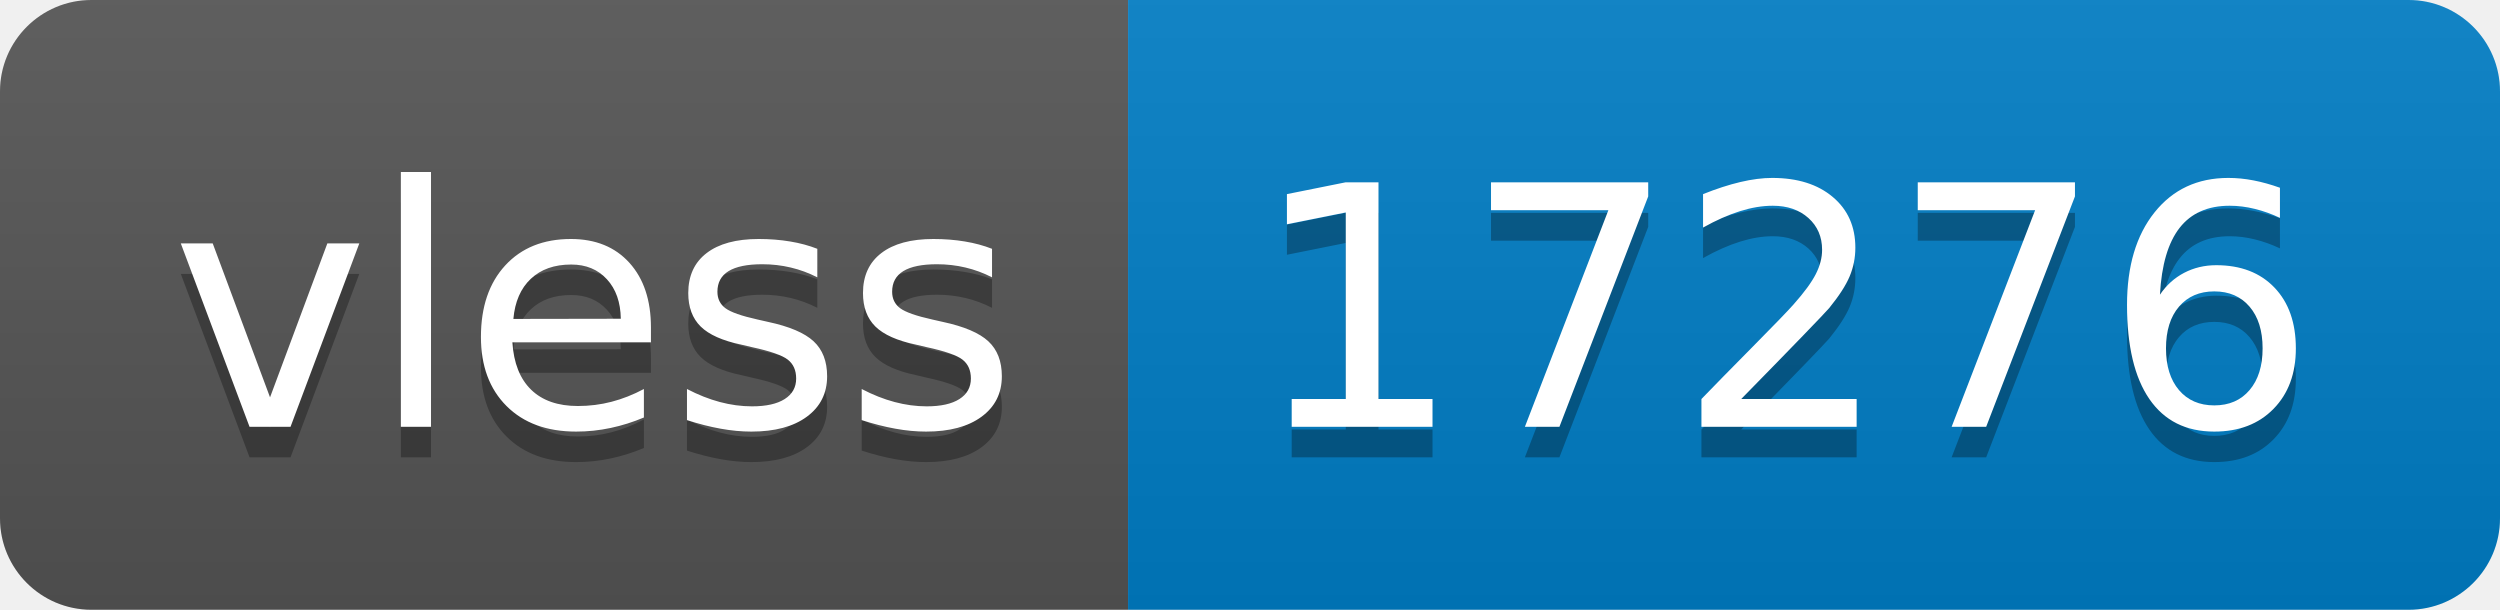
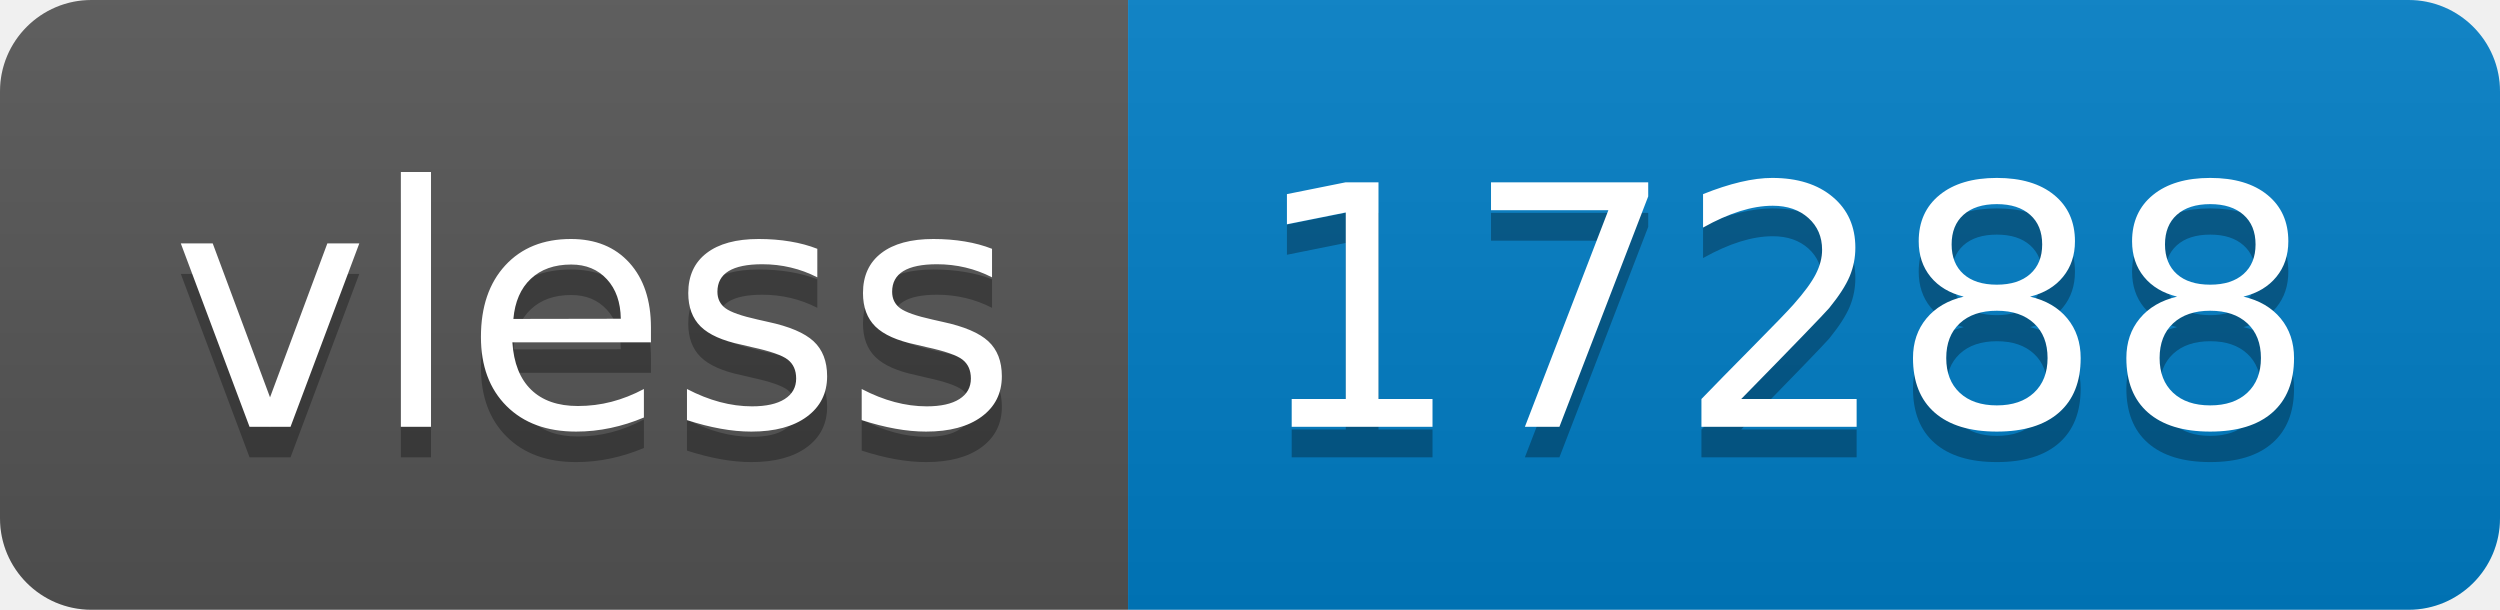
- <svg xmlns="http://www.w3.org/2000/svg" width="82" height="20" role="img" aria-label="vless: 17276">
+ <svg xmlns="http://www.w3.org/2000/svg" width="82" height="20" role="img" aria-label="vless: 17288">
  <linearGradient id="s" x2="0" y2="100%">
    <stop offset="0" stop-color="#bbb" stop-opacity=".1" />
    <stop offset="1" stop-opacity=".1" />
  </linearGradient>
  <clipPath id="r">
    <rect width="82" height="20" rx="3" fill="#fff" />
  </clipPath>
  <g clip-path="url(#r)">
    <rect width="37" height="20" fill="#555" />
    <rect x="37" width="45" height="20" fill="#007ec6" />
    <rect width="82" height="20" fill="url(#s)" />
  </g>
  <g fill="#fff" text-anchor="middle" font-family="Verdana,Geneva,DejaVu Sans,sans-serif" text-rendering="geometricPrecision" font-size="110">
    <text aria-hidden="true" x="195" y="150" fill="#010101" fill-opacity=".3" transform="scale(.1)" textLength="270">vless</text>
    <text x="195" y="140" transform="scale(.1)" fill="#fff" textLength="270">vless</text>
-     <text aria-hidden="true" x="585" y="150" fill="#010101" fill-opacity=".3" transform="scale(.1)" textLength="350">17276</text>
-     <text x="585" y="140" transform="scale(.1)" fill="#fff" textLength="350">17276</text>
+     <text aria-hidden="true" x="585" y="150" fill="#010101" fill-opacity=".3" transform="scale(.1)" textLength="350">17288</text>
+     <text x="585" y="140" transform="scale(.1)" fill="#fff" textLength="350">17288</text>
  </g>
</svg>
